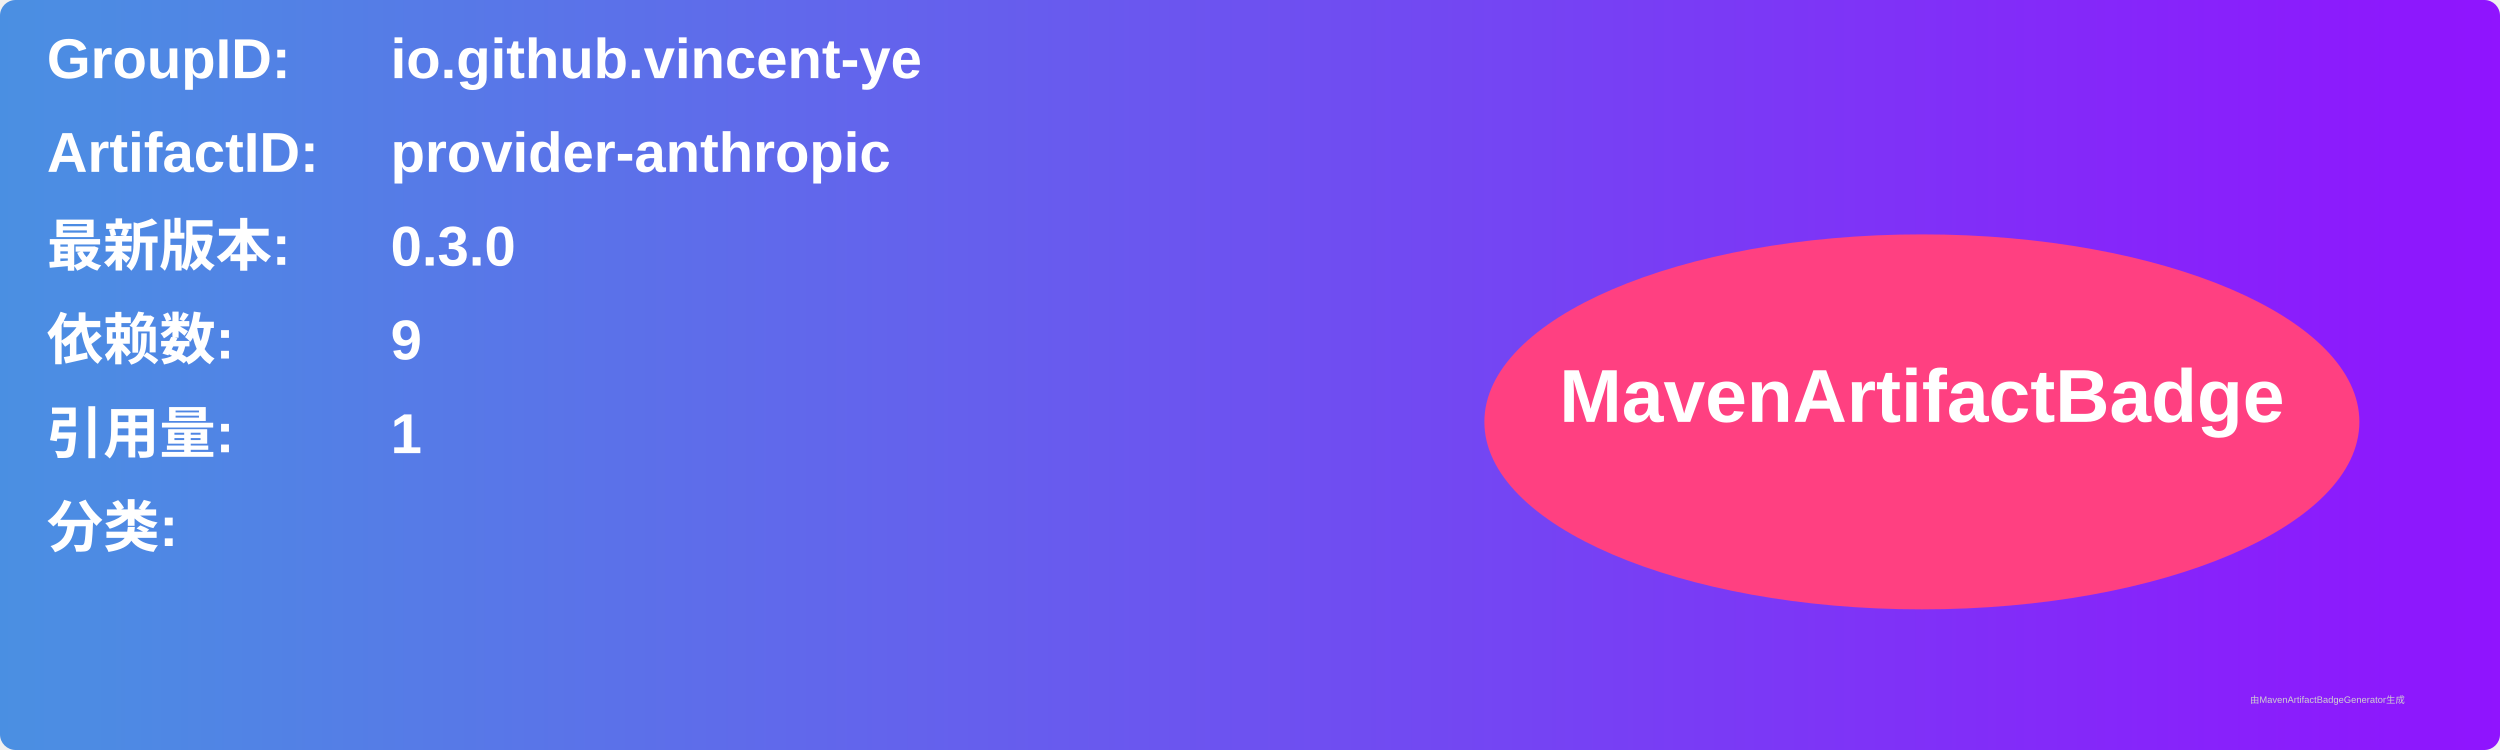
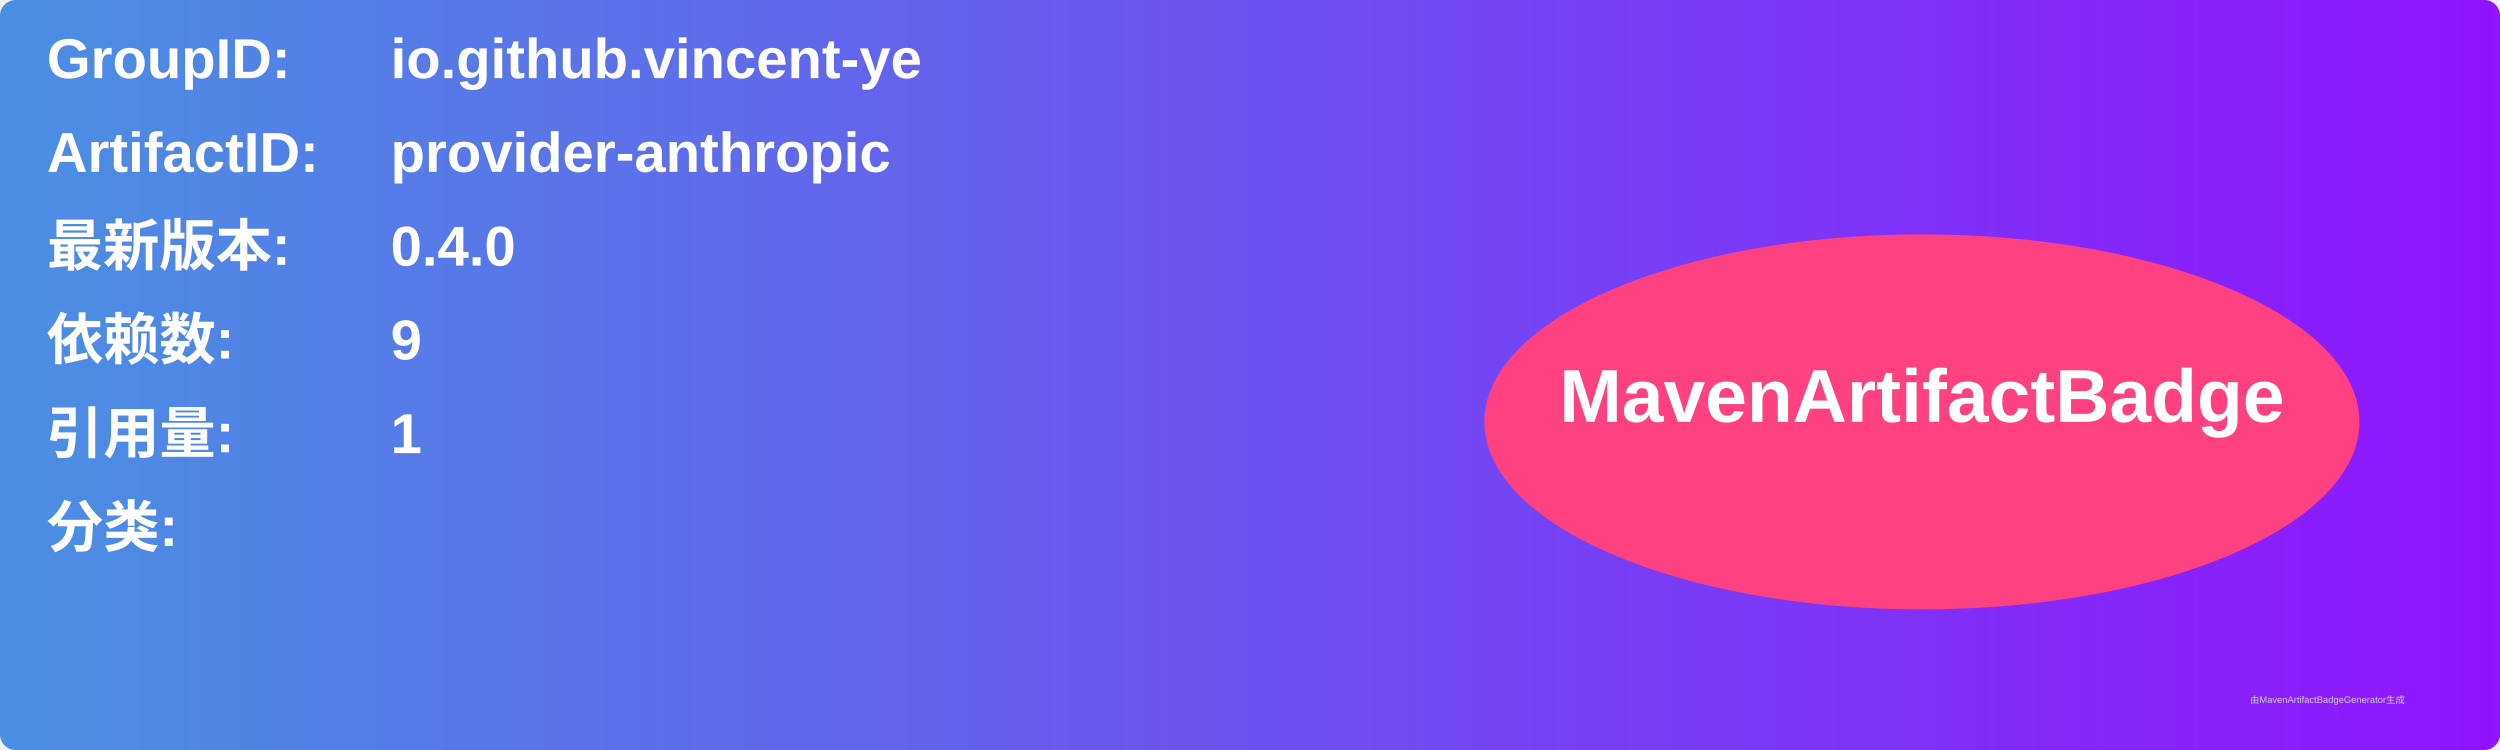
<svg xmlns="http://www.w3.org/2000/svg" width="800" height="240" viewBox="0 0 800 240">
  <linearGradient id="grad" x1="0%" y1="0%" x2="100%" y2="0%">
    <stop offset="0%" stop-color="#4a90e2" />
    <stop offset="100%" stop-color="#9013fe" />
  </linearGradient>
  <rect width="100%" height="100%" rx="5" ry="5" fill="url(#grad)" />
  <g transform="translate(15, 15)">
    <text x="0" y="10" font-family="Arial" font-size="18" fill="white" font-weight="bold" width="260">GroupID:</text>
    <text x="110" y="10" font-family="Arial" font-size="18" fill="white" font-weight="bold" width="460">io.github.vincent-ye</text>
    <text x="0" y="40" font-family="Arial" font-size="18" fill="white" font-weight="bold" width="260">ArtifactID:</text>
    <text x="110" y="40" font-family="Arial" font-size="18" fill="white" font-weight="bold" width="460">provider-anthropic</text>
    <text x="0" y="70" font-family="Arial" font-size="18" fill="white" font-weight="bold">最新版本:</text>
    <text x="110" y="70" font-family="Arial" font-size="18" fill="white" font-weight="bold">
-       <tspan font-weight="bold">0.3.0</tspan>
+       <tspan font-weight="bold">0.4.0</tspan>
    </text>
    <text x="0" y="100" font-family="Arial" font-size="18" fill="white" font-weight="bold">依赖数: </text>
    <text x="110" y="100" font-family="Arial" font-size="18" fill="white">
      <tspan font-weight="bold">9</tspan>
    </text>
    <text x="0" y="130" font-family="Arial" font-size="18" fill="white" font-weight="bold">引用量: </text>
    <text x="110" y="130" font-family="Arial" font-size="18" fill="white">
      <tspan font-weight="bold">1</tspan>
    </text>
    <text x="0" y="160" font-family="Arial" font-size="18" fill="white" font-weight="bold">分类:</text>
    <text x="10" y="190" font-family="Arial" font-size="10" fill="white">
      <tspan font-weight="bold" />
    </text>
    <ellipse cx="600" cy="120" rx="140" ry="60" fill="#ff4081" />
    <text x="600" y="120" text-anchor="middle" font-family="Arial" font-size="24" fill="white" font-weight="bold">MavenArtifactBadge</text>
  </g>
  <text x="720" y="225" font-family="Arial" font-size="3" fill="#d0d0d0">由MavenArtifactBadgeGenerator生成</text>
</svg>
